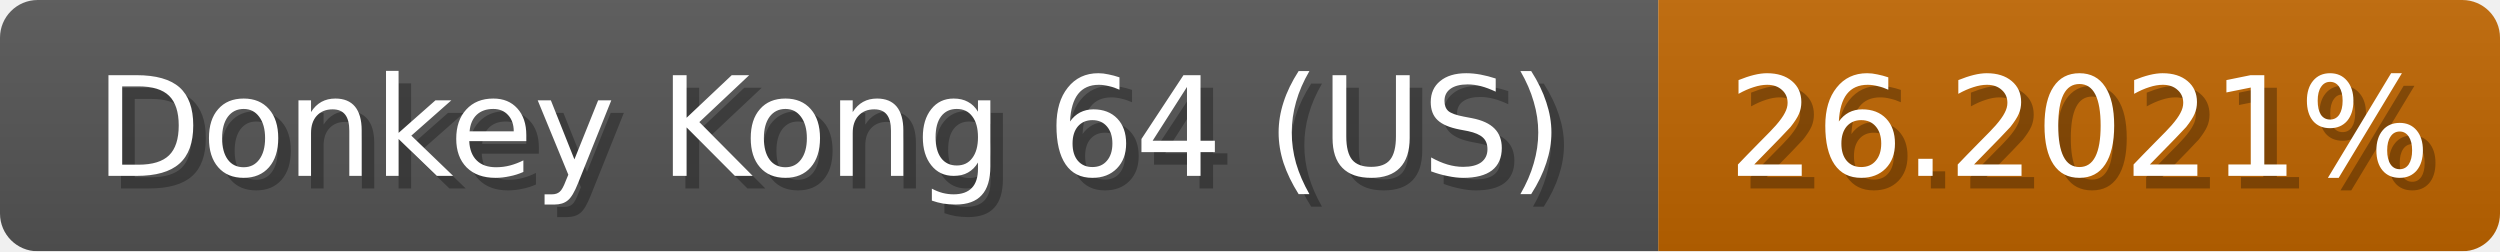
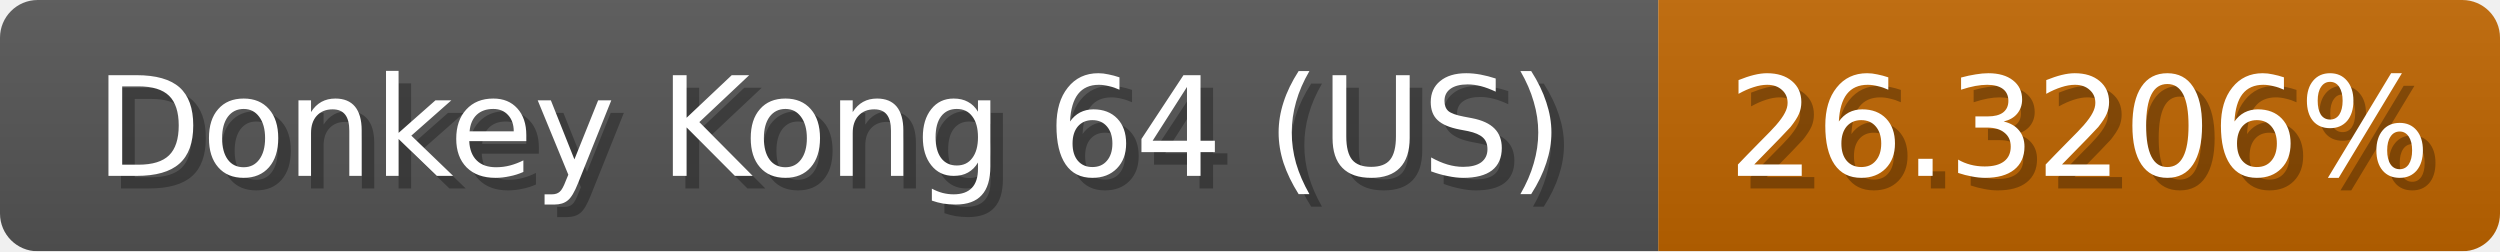
<svg xmlns="http://www.w3.org/2000/svg" width="199" height="20">
  <linearGradient id="b" x2="0" y2="100%">
    <stop offset="0" stop-color="#bbb" stop-opacity=".1" />
    <stop offset="1" stop-opacity=".1" />
  </linearGradient>
  <mask id="anybadge_1">
    <rect width="199" height="20" rx="3" fill="#fff" />
  </mask>
  <g mask="url(#anybadge_1)">
    <path fill="#555" d="M0 0h132v20H0z" />
    <path fill="#c06500" d="M132 0h67v20H132z" />
    <path fill="url(#b)" d="M0 0h199v20H0z" />
  </g>
  <g fill="#fff" text-anchor="middle" font-family="DejaVu Sans,Verdana,Geneva,sans-serif" font-size="11">
    <text x="67.0" y="15" fill="#010101" fill-opacity=".3">Donkey Kong 64 (US)</text>
    <text x="66.0" y="14">Donkey Kong 64 (US)</text>
  </g>
  <g fill="#fff" text-anchor="middle" font-family="DejaVu Sans,Verdana,Geneva,sans-serif" font-size="11">
-     <text x="166.5" y="15" fill="#010101" fill-opacity=".3">26.2021%</text>
-     <text x="165.5" y="14">26.2021%</text>
+     <text x="166.5" y="15" fill="#010101" fill-opacity=".3">26.3206%</text>
+     <text x="165.5" y="14">26.3206%</text>
  </g>
</svg>
